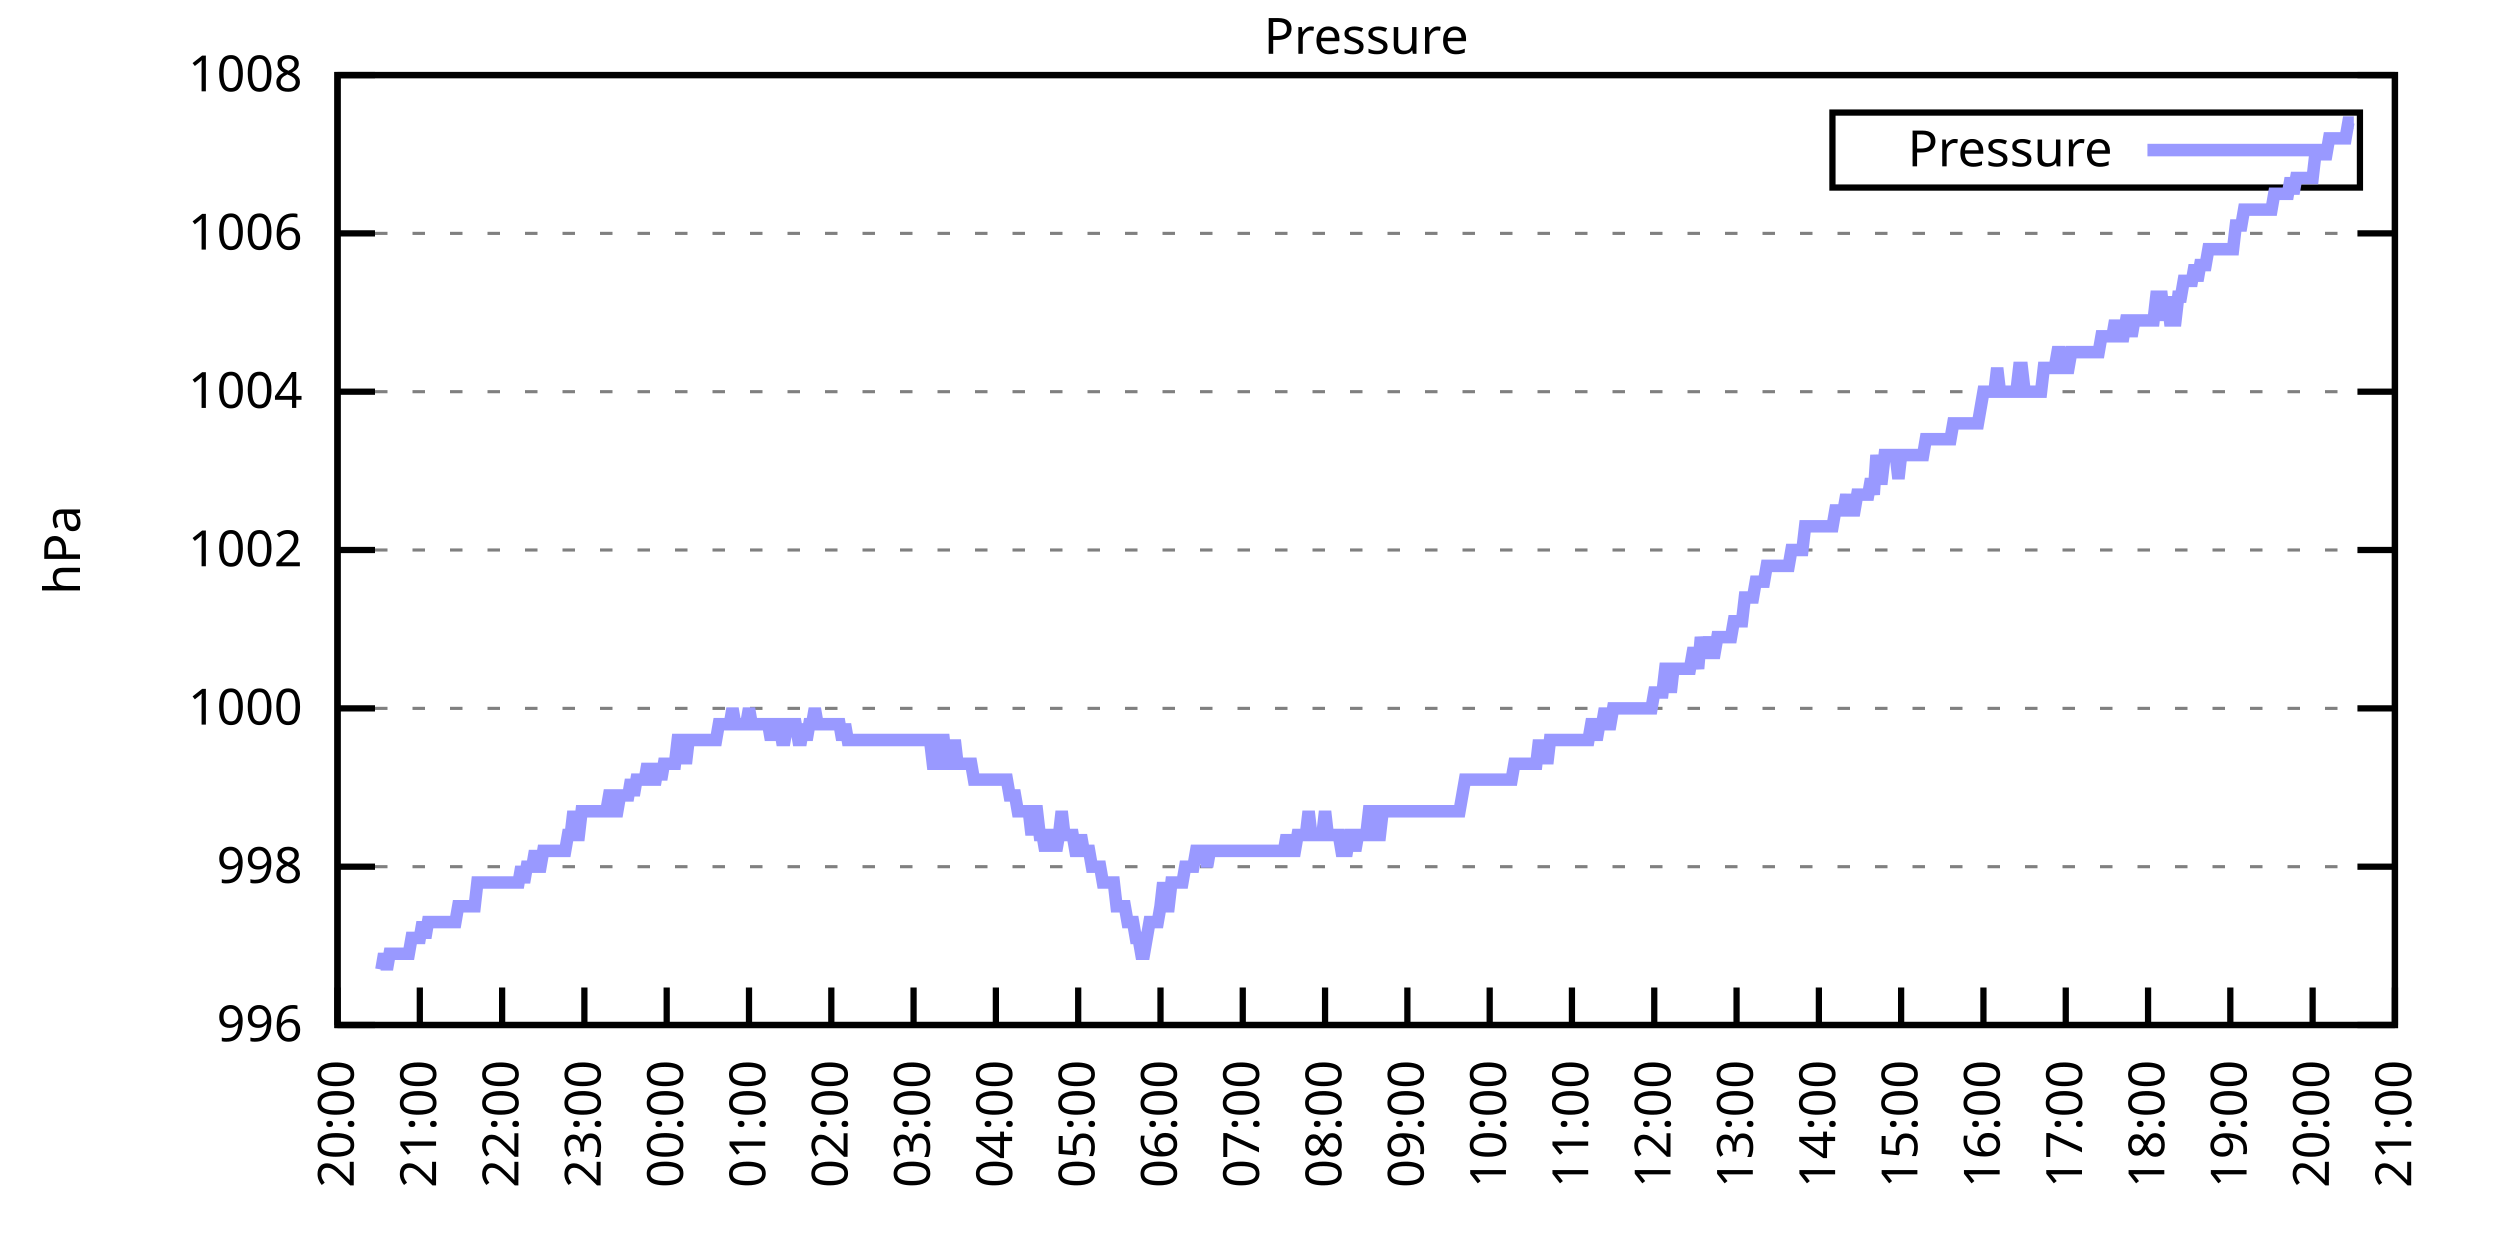
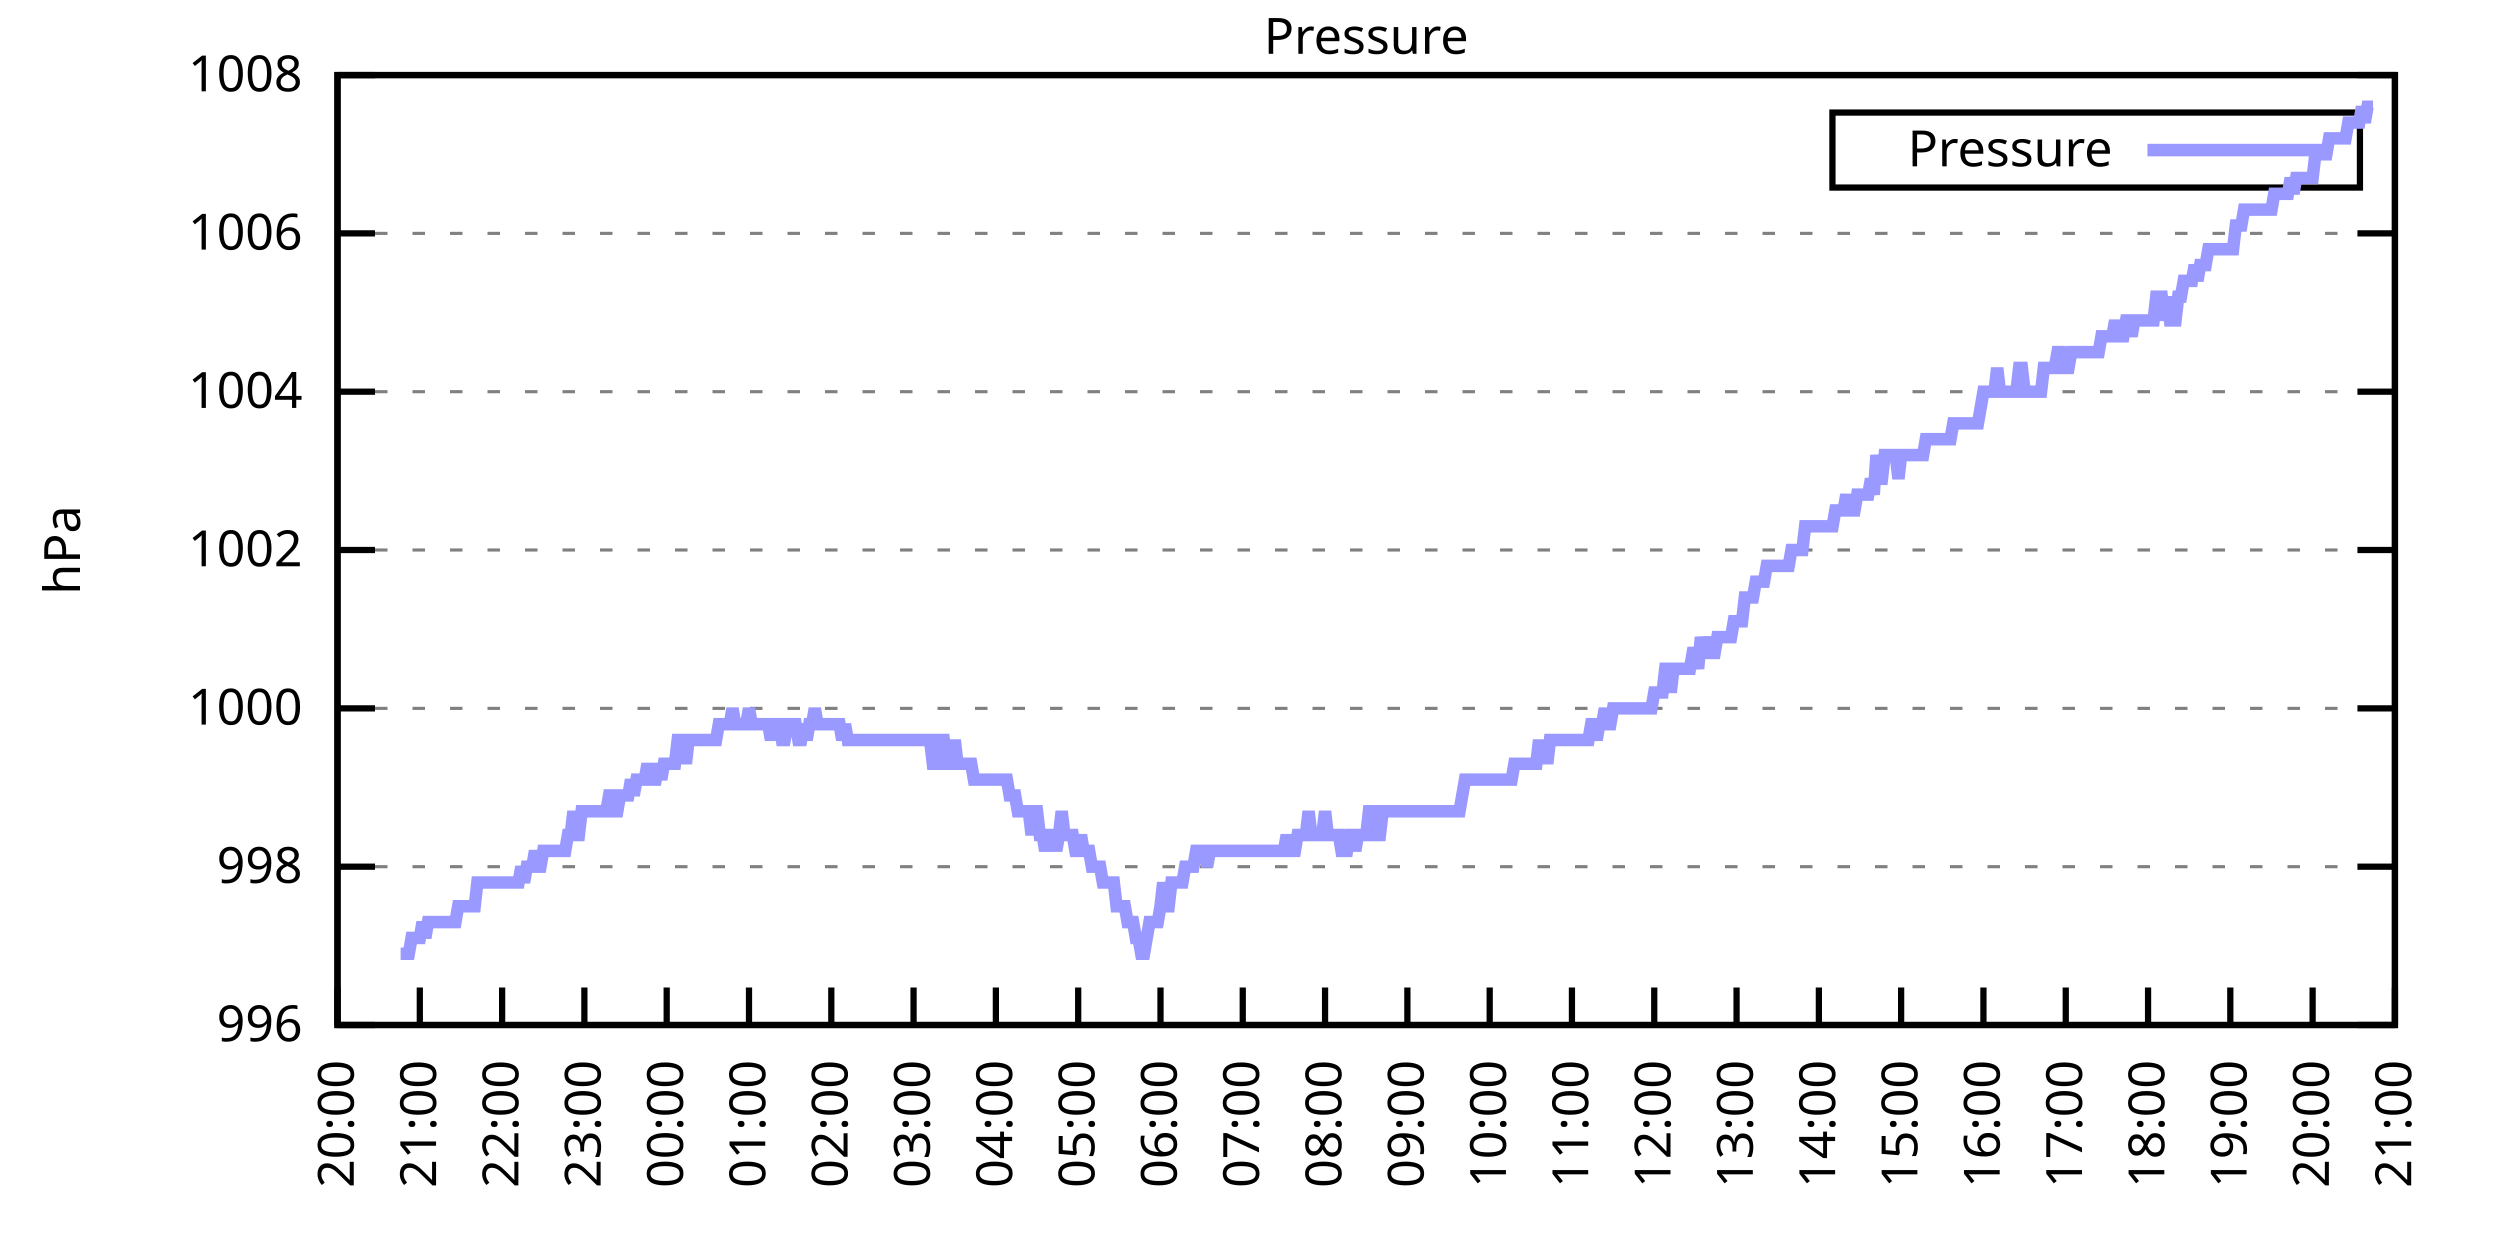
<svg xmlns="http://www.w3.org/2000/svg" xmlns:xlink="http://www.w3.org/1999/xlink" width="400" height="200" viewBox="0 0 400 200">
  <g id="gnuplot_canvas">
    <rect x="0" y="0" width="400" height="200" fill="none" />
    <defs>
      <circle id="gpDot" r="0.5" stroke-width="0.5" stroke="currentColor" />
      <path id="gpPt0" stroke-width="0.333" stroke="currentColor" d="M-1,0 h2 M0,-1 v2" />
      <path id="gpPt1" stroke-width="0.333" stroke="currentColor" d="M-1,-1 L1,1 M1,-1 L-1,1" />
      <path id="gpPt2" stroke-width="0.333" stroke="currentColor" d="M-1,0 L1,0 M0,-1 L0,1 M-1,-1 L1,1 M-1,1 L1,-1" />
      <rect id="gpPt3" stroke-width="0.333" stroke="currentColor" x="-1" y="-1" width="2" height="2" />
      <rect id="gpPt4" stroke-width="0.333" stroke="currentColor" fill="currentColor" x="-1" y="-1" width="2" height="2" />
      <circle id="gpPt5" stroke-width="0.333" stroke="currentColor" cx="0" cy="0" r="1" />
      <use xlink:href="#gpPt5" id="gpPt6" fill="currentColor" stroke="none" />
      <path id="gpPt7" stroke-width="0.333" stroke="currentColor" d="M0,-1.33 L-1.33,0.67 L1.33,0.67 z" />
      <use xlink:href="#gpPt7" id="gpPt8" fill="currentColor" stroke="none" />
      <use xlink:href="#gpPt7" id="gpPt9" stroke="currentColor" transform="rotate(180)" />
      <use xlink:href="#gpPt9" id="gpPt10" fill="currentColor" stroke="none" />
      <use xlink:href="#gpPt3" id="gpPt11" stroke="currentColor" transform="rotate(45)" />
      <use xlink:href="#gpPt11" id="gpPt12" fill="currentColor" stroke="none" />
      <path id="gpPt13" stroke-width="0.333" stroke="currentColor" d="M0,1.330 L1.265,0.411 L0.782,-1.067 L-0.782,-1.076 L-1.265,0.411 z" />
      <use xlink:href="#gpPt13" id="gpPt14" fill="currentColor" stroke="none" />
      <filter id="textbox" filterUnits="objectBoundingBox" x="0" y="0" height="1" width="1">
        <feFlood flood-color="white" flood-opacity="1" result="bgnd" />
        <feComposite in="SourceGraphic" in2="bgnd" operator="atop" />
      </filter>
      <filter id="greybox" filterUnits="objectBoundingBox" x="0" y="0" height="1" width="1">
        <feFlood flood-color="lightgrey" flood-opacity="1" result="grey" />
        <feComposite in="SourceGraphic" in2="grey" operator="atop" />
      </filter>
    </defs>
    <g fill="none" color="white" stroke="currentColor" stroke-width="1.00" stroke-linecap="butt" stroke-linejoin="miter">
</g>
    <g fill="none" color="black" stroke="currentColor" stroke-width="1.00" stroke-linecap="butt" stroke-linejoin="miter">
      <g stroke="none" shape-rendering="crispEdges">
        <polygon fill="rgb(255, 255, 255)" points="54.00,164.00 383.18,164.00 383.18,12.02 54.00,12.02 " />
      </g>
    </g>
    <g fill="none" color="black" stroke="currentColor" stroke-width="1.00" stroke-linecap="butt" stroke-linejoin="miter">
</g>
    <g fill="none" color="black" stroke="black" stroke-width="0.50" stroke-linecap="butt" stroke-linejoin="miter">
</g>
    <g fill="none" color="gray" stroke="currentColor" stroke-width="0.50" stroke-linecap="butt" stroke-linejoin="miter">
      <path stroke="gray" stroke-dasharray="2,4" class="gridline" d="M54.00,164.00 L383.19,164.00  " />
    </g>
    <g fill="none" color="gray" stroke="gray" stroke-width="1.00" stroke-linecap="butt" stroke-linejoin="miter">
</g>
    <g fill="none" color="black" stroke="currentColor" stroke-width="1.00" stroke-linecap="butt" stroke-linejoin="miter">
      <path stroke="black" d="M54.00,164.00 L60.00,164.00 M383.19,164.00 L377.19,164.00  " />
      <g transform="translate(48.40,166.60)" stroke="none" fill="black" font-family="Sans" font-size="8.00" text-anchor="end">
        <text>
          <tspan font-family="Sans"> 996</tspan>
        </text>
      </g>
    </g>
    <g fill="none" color="black" stroke="currentColor" stroke-width="1.00" stroke-linecap="butt" stroke-linejoin="miter">
</g>
    <g fill="none" color="black" stroke="black" stroke-width="0.50" stroke-linecap="butt" stroke-linejoin="miter">
</g>
    <g fill="none" color="gray" stroke="currentColor" stroke-width="0.50" stroke-linecap="butt" stroke-linejoin="miter">
      <path stroke="gray" stroke-dasharray="2,4" class="gridline" d="M54.00,138.67 L383.19,138.67  " />
    </g>
    <g fill="none" color="gray" stroke="gray" stroke-width="1.00" stroke-linecap="butt" stroke-linejoin="miter">
</g>
    <g fill="none" color="black" stroke="currentColor" stroke-width="1.00" stroke-linecap="butt" stroke-linejoin="miter">
      <path stroke="black" d="M54.00,138.67 L60.00,138.67 M383.19,138.67 L377.19,138.67  " />
      <g transform="translate(48.40,141.27)" stroke="none" fill="black" font-family="Sans" font-size="8.00" text-anchor="end">
        <text>
          <tspan font-family="Sans"> 998</tspan>
        </text>
      </g>
    </g>
    <g fill="none" color="black" stroke="currentColor" stroke-width="1.00" stroke-linecap="butt" stroke-linejoin="miter">
</g>
    <g fill="none" color="black" stroke="black" stroke-width="0.50" stroke-linecap="butt" stroke-linejoin="miter">
</g>
    <g fill="none" color="gray" stroke="currentColor" stroke-width="0.50" stroke-linecap="butt" stroke-linejoin="miter">
      <path stroke="gray" stroke-dasharray="2,4" class="gridline" d="M54.00,113.34 L383.19,113.34  " />
    </g>
    <g fill="none" color="gray" stroke="gray" stroke-width="1.00" stroke-linecap="butt" stroke-linejoin="miter">
</g>
    <g fill="none" color="black" stroke="currentColor" stroke-width="1.00" stroke-linecap="butt" stroke-linejoin="miter">
      <path stroke="black" d="M54.00,113.34 L60.00,113.34 M383.19,113.34 L377.19,113.34  " />
      <g transform="translate(48.40,115.94)" stroke="none" fill="black" font-family="Sans" font-size="8.00" text-anchor="end">
        <text>
          <tspan font-family="Sans"> 1000</tspan>
        </text>
      </g>
    </g>
    <g fill="none" color="black" stroke="currentColor" stroke-width="1.00" stroke-linecap="butt" stroke-linejoin="miter">
</g>
    <g fill="none" color="black" stroke="black" stroke-width="0.50" stroke-linecap="butt" stroke-linejoin="miter">
</g>
    <g fill="none" color="gray" stroke="currentColor" stroke-width="0.50" stroke-linecap="butt" stroke-linejoin="miter">
      <path stroke="gray" stroke-dasharray="2,4" class="gridline" d="M54.00,88.00 L383.19,88.00  " />
    </g>
    <g fill="none" color="gray" stroke="gray" stroke-width="1.00" stroke-linecap="butt" stroke-linejoin="miter">
</g>
    <g fill="none" color="black" stroke="currentColor" stroke-width="1.00" stroke-linecap="butt" stroke-linejoin="miter">
      <path stroke="black" d="M54.00,88.00 L60.00,88.00 M383.19,88.00 L377.19,88.00  " />
      <g transform="translate(48.40,90.60)" stroke="none" fill="black" font-family="Sans" font-size="8.00" text-anchor="end">
        <text>
          <tspan font-family="Sans"> 1002</tspan>
        </text>
      </g>
    </g>
    <g fill="none" color="black" stroke="currentColor" stroke-width="1.00" stroke-linecap="butt" stroke-linejoin="miter">
</g>
    <g fill="none" color="black" stroke="black" stroke-width="0.50" stroke-linecap="butt" stroke-linejoin="miter">
</g>
    <g fill="none" color="gray" stroke="currentColor" stroke-width="0.50" stroke-linecap="butt" stroke-linejoin="miter">
      <path stroke="gray" stroke-dasharray="2,4" class="gridline" d="M54.00,62.67 L383.19,62.67  " />
    </g>
    <g fill="none" color="gray" stroke="gray" stroke-width="1.00" stroke-linecap="butt" stroke-linejoin="miter">
</g>
    <g fill="none" color="black" stroke="currentColor" stroke-width="1.00" stroke-linecap="butt" stroke-linejoin="miter">
      <path stroke="black" d="M54.00,62.67 L60.00,62.67 M383.19,62.67 L377.19,62.67  " />
      <g transform="translate(48.40,65.27)" stroke="none" fill="black" font-family="Sans" font-size="8.00" text-anchor="end">
        <text>
          <tspan font-family="Sans"> 1004</tspan>
        </text>
      </g>
    </g>
    <g fill="none" color="black" stroke="currentColor" stroke-width="1.00" stroke-linecap="butt" stroke-linejoin="miter">
</g>
    <g fill="none" color="black" stroke="black" stroke-width="0.50" stroke-linecap="butt" stroke-linejoin="miter">
</g>
    <g fill="none" color="gray" stroke="currentColor" stroke-width="0.50" stroke-linecap="butt" stroke-linejoin="miter">
      <path stroke="gray" stroke-dasharray="2,4" class="gridline" d="M54.00,37.34 L383.19,37.34  " />
    </g>
    <g fill="none" color="gray" stroke="gray" stroke-width="1.00" stroke-linecap="butt" stroke-linejoin="miter">
</g>
    <g fill="none" color="black" stroke="currentColor" stroke-width="1.00" stroke-linecap="butt" stroke-linejoin="miter">
      <path stroke="black" d="M54.00,37.34 L60.00,37.34 M383.19,37.34 L377.19,37.34  " />
      <g transform="translate(48.40,39.94)" stroke="none" fill="black" font-family="Sans" font-size="8.00" text-anchor="end">
        <text>
          <tspan font-family="Sans"> 1006</tspan>
        </text>
      </g>
    </g>
    <g fill="none" color="black" stroke="currentColor" stroke-width="1.00" stroke-linecap="butt" stroke-linejoin="miter">
</g>
    <g fill="none" color="black" stroke="black" stroke-width="0.50" stroke-linecap="butt" stroke-linejoin="miter">
</g>
    <g fill="none" color="gray" stroke="currentColor" stroke-width="0.50" stroke-linecap="butt" stroke-linejoin="miter">
      <path stroke="gray" stroke-dasharray="2,4" class="gridline" d="M54.00,12.01 L383.19,12.01  " />
    </g>
    <g fill="none" color="gray" stroke="gray" stroke-width="1.00" stroke-linecap="butt" stroke-linejoin="miter">
</g>
    <g fill="none" color="black" stroke="currentColor" stroke-width="1.00" stroke-linecap="butt" stroke-linejoin="miter">
      <path stroke="black" d="M54.00,12.01 L60.00,12.01 M383.19,12.01 L377.19,12.01  " />
      <g transform="translate(48.40,14.61)" stroke="none" fill="black" font-family="Sans" font-size="8.00" text-anchor="end">
        <text>
          <tspan font-family="Sans"> 1008</tspan>
        </text>
      </g>
    </g>
    <g fill="none" color="black" stroke="currentColor" stroke-width="1.00" stroke-linecap="butt" stroke-linejoin="miter">
      <path stroke="black" d="M54.00,164.00 L54.00,158.00  " />
      <g transform="translate(56.60,169.60) rotate(270.00)" stroke="none" fill="black" font-family="Sans" font-size="8.00" text-anchor="end">
        <text>
          <tspan font-family="Sans">20:00</tspan>
        </text>
      </g>
    </g>
    <g fill="none" color="black" stroke="currentColor" stroke-width="1.00" stroke-linecap="butt" stroke-linejoin="miter">
      <path stroke="black" d="M67.17,164.00 L67.17,158.00  " />
      <g transform="translate(69.77,169.60) rotate(270.00)" stroke="none" fill="black" font-family="Sans" font-size="8.00" text-anchor="end">
        <text>
          <tspan font-family="Sans">21:00</tspan>
        </text>
      </g>
    </g>
    <g fill="none" color="black" stroke="currentColor" stroke-width="1.00" stroke-linecap="butt" stroke-linejoin="miter">
      <path stroke="black" d="M80.34,164.00 L80.34,158.00  " />
      <g transform="translate(82.94,169.60) rotate(270.00)" stroke="none" fill="black" font-family="Sans" font-size="8.00" text-anchor="end">
        <text>
          <tspan font-family="Sans">22:00</tspan>
        </text>
      </g>
    </g>
    <g fill="none" color="black" stroke="currentColor" stroke-width="1.00" stroke-linecap="butt" stroke-linejoin="miter">
      <path stroke="black" d="M93.50,164.00 L93.50,158.00  " />
      <g transform="translate(96.10,169.60) rotate(270.00)" stroke="none" fill="black" font-family="Sans" font-size="8.00" text-anchor="end">
        <text>
          <tspan font-family="Sans">23:00</tspan>
        </text>
      </g>
    </g>
    <g fill="none" color="black" stroke="currentColor" stroke-width="1.00" stroke-linecap="butt" stroke-linejoin="miter">
      <path stroke="black" d="M106.67,164.00 L106.67,158.00  " />
      <g transform="translate(109.27,169.60) rotate(270.00)" stroke="none" fill="black" font-family="Sans" font-size="8.00" text-anchor="end">
        <text>
          <tspan font-family="Sans">00:00</tspan>
        </text>
      </g>
    </g>
    <g fill="none" color="black" stroke="currentColor" stroke-width="1.00" stroke-linecap="butt" stroke-linejoin="miter">
      <path stroke="black" d="M119.84,164.00 L119.84,158.00  " />
      <g transform="translate(122.44,169.60) rotate(270.00)" stroke="none" fill="black" font-family="Sans" font-size="8.00" text-anchor="end">
        <text>
          <tspan font-family="Sans">01:00</tspan>
        </text>
      </g>
    </g>
    <g fill="none" color="black" stroke="currentColor" stroke-width="1.00" stroke-linecap="butt" stroke-linejoin="miter">
      <path stroke="black" d="M133.01,164.00 L133.01,158.00  " />
      <g transform="translate(135.61,169.60) rotate(270.00)" stroke="none" fill="black" font-family="Sans" font-size="8.00" text-anchor="end">
        <text>
          <tspan font-family="Sans">02:00</tspan>
        </text>
      </g>
    </g>
    <g fill="none" color="black" stroke="currentColor" stroke-width="1.00" stroke-linecap="butt" stroke-linejoin="miter">
      <path stroke="black" d="M146.17,164.00 L146.17,158.00  " />
      <g transform="translate(148.77,169.60) rotate(270.00)" stroke="none" fill="black" font-family="Sans" font-size="8.00" text-anchor="end">
        <text>
          <tspan font-family="Sans">03:00</tspan>
        </text>
      </g>
    </g>
    <g fill="none" color="black" stroke="currentColor" stroke-width="1.00" stroke-linecap="butt" stroke-linejoin="miter">
      <path stroke="black" d="M159.34,164.00 L159.34,158.00  " />
      <g transform="translate(161.94,169.60) rotate(270.00)" stroke="none" fill="black" font-family="Sans" font-size="8.00" text-anchor="end">
        <text>
          <tspan font-family="Sans">04:00</tspan>
        </text>
      </g>
    </g>
    <g fill="none" color="black" stroke="currentColor" stroke-width="1.00" stroke-linecap="butt" stroke-linejoin="miter">
      <path stroke="black" d="M172.51,164.00 L172.51,158.00  " />
      <g transform="translate(175.11,169.60) rotate(270.00)" stroke="none" fill="black" font-family="Sans" font-size="8.00" text-anchor="end">
        <text>
          <tspan font-family="Sans">05:00</tspan>
        </text>
      </g>
    </g>
    <g fill="none" color="black" stroke="currentColor" stroke-width="1.00" stroke-linecap="butt" stroke-linejoin="miter">
      <path stroke="black" d="M185.68,164.00 L185.68,158.00  " />
      <g transform="translate(188.28,169.60) rotate(270.00)" stroke="none" fill="black" font-family="Sans" font-size="8.00" text-anchor="end">
        <text>
          <tspan font-family="Sans">06:00</tspan>
        </text>
      </g>
    </g>
    <g fill="none" color="black" stroke="currentColor" stroke-width="1.00" stroke-linecap="butt" stroke-linejoin="miter">
      <path stroke="black" d="M198.84,164.00 L198.84,158.00  " />
      <g transform="translate(201.44,169.60) rotate(270.00)" stroke="none" fill="black" font-family="Sans" font-size="8.00" text-anchor="end">
        <text>
          <tspan font-family="Sans">07:00</tspan>
        </text>
      </g>
    </g>
    <g fill="none" color="black" stroke="currentColor" stroke-width="1.00" stroke-linecap="butt" stroke-linejoin="miter">
      <path stroke="black" d="M212.01,164.00 L212.01,158.00  " />
      <g transform="translate(214.61,169.60) rotate(270.00)" stroke="none" fill="black" font-family="Sans" font-size="8.00" text-anchor="end">
        <text>
          <tspan font-family="Sans">08:00</tspan>
        </text>
      </g>
    </g>
    <g fill="none" color="black" stroke="currentColor" stroke-width="1.00" stroke-linecap="butt" stroke-linejoin="miter">
      <path stroke="black" d="M225.18,164.00 L225.18,158.00  " />
      <g transform="translate(227.78,169.60) rotate(270.00)" stroke="none" fill="black" font-family="Sans" font-size="8.00" text-anchor="end">
        <text>
          <tspan font-family="Sans">09:00</tspan>
        </text>
      </g>
    </g>
    <g fill="none" color="black" stroke="currentColor" stroke-width="1.00" stroke-linecap="butt" stroke-linejoin="miter">
      <path stroke="black" d="M238.35,164.00 L238.35,158.00  " />
      <g transform="translate(240.95,169.60) rotate(270.00)" stroke="none" fill="black" font-family="Sans" font-size="8.00" text-anchor="end">
        <text>
          <tspan font-family="Sans">10:00</tspan>
        </text>
      </g>
    </g>
    <g fill="none" color="black" stroke="currentColor" stroke-width="1.00" stroke-linecap="butt" stroke-linejoin="miter">
      <path stroke="black" d="M251.51,164.00 L251.51,158.00  " />
      <g transform="translate(254.11,169.60) rotate(270.00)" stroke="none" fill="black" font-family="Sans" font-size="8.00" text-anchor="end">
        <text>
          <tspan font-family="Sans">11:00</tspan>
        </text>
      </g>
    </g>
    <g fill="none" color="black" stroke="currentColor" stroke-width="1.00" stroke-linecap="butt" stroke-linejoin="miter">
      <path stroke="black" d="M264.68,164.00 L264.68,158.00  " />
      <g transform="translate(267.28,169.60) rotate(270.00)" stroke="none" fill="black" font-family="Sans" font-size="8.00" text-anchor="end">
        <text>
          <tspan font-family="Sans">12:00</tspan>
        </text>
      </g>
    </g>
    <g fill="none" color="black" stroke="currentColor" stroke-width="1.00" stroke-linecap="butt" stroke-linejoin="miter">
      <path stroke="black" d="M277.85,164.00 L277.85,158.00  " />
      <g transform="translate(280.45,169.60) rotate(270.00)" stroke="none" fill="black" font-family="Sans" font-size="8.00" text-anchor="end">
        <text>
          <tspan font-family="Sans">13:00</tspan>
        </text>
      </g>
    </g>
    <g fill="none" color="black" stroke="currentColor" stroke-width="1.00" stroke-linecap="butt" stroke-linejoin="miter">
      <path stroke="black" d="M291.02,164.00 L291.02,158.00  " />
      <g transform="translate(293.62,169.60) rotate(270.00)" stroke="none" fill="black" font-family="Sans" font-size="8.00" text-anchor="end">
        <text>
          <tspan font-family="Sans">14:00</tspan>
        </text>
      </g>
    </g>
    <g fill="none" color="black" stroke="currentColor" stroke-width="1.00" stroke-linecap="butt" stroke-linejoin="miter">
      <path stroke="black" d="M304.18,164.00 L304.18,158.00  " />
      <g transform="translate(306.78,169.60) rotate(270.00)" stroke="none" fill="black" font-family="Sans" font-size="8.00" text-anchor="end">
        <text>
          <tspan font-family="Sans">15:00</tspan>
        </text>
      </g>
    </g>
    <g fill="none" color="black" stroke="currentColor" stroke-width="1.00" stroke-linecap="butt" stroke-linejoin="miter">
      <path stroke="black" d="M317.35,164.00 L317.35,158.00  " />
      <g transform="translate(319.95,169.60) rotate(270.00)" stroke="none" fill="black" font-family="Sans" font-size="8.00" text-anchor="end">
        <text>
          <tspan font-family="Sans">16:00</tspan>
        </text>
      </g>
    </g>
    <g fill="none" color="black" stroke="currentColor" stroke-width="1.00" stroke-linecap="butt" stroke-linejoin="miter">
      <path stroke="black" d="M330.52,164.00 L330.52,158.00  " />
      <g transform="translate(333.12,169.60) rotate(270.00)" stroke="none" fill="black" font-family="Sans" font-size="8.00" text-anchor="end">
        <text>
          <tspan font-family="Sans">17:00</tspan>
        </text>
      </g>
    </g>
    <g fill="none" color="black" stroke="currentColor" stroke-width="1.00" stroke-linecap="butt" stroke-linejoin="miter">
      <path stroke="black" d="M343.69,164.00 L343.69,158.00  " />
      <g transform="translate(346.29,169.60) rotate(270.00)" stroke="none" fill="black" font-family="Sans" font-size="8.00" text-anchor="end">
        <text>
          <tspan font-family="Sans">18:00</tspan>
        </text>
      </g>
    </g>
    <g fill="none" color="black" stroke="currentColor" stroke-width="1.00" stroke-linecap="butt" stroke-linejoin="miter">
      <path stroke="black" d="M356.85,164.00 L356.85,158.00  " />
      <g transform="translate(359.45,169.60) rotate(270.00)" stroke="none" fill="black" font-family="Sans" font-size="8.00" text-anchor="end">
        <text>
          <tspan font-family="Sans">19:00</tspan>
        </text>
      </g>
    </g>
    <g fill="none" color="black" stroke="currentColor" stroke-width="1.00" stroke-linecap="butt" stroke-linejoin="miter">
      <path stroke="black" d="M370.02,164.00 L370.02,158.00  " />
      <g transform="translate(372.62,169.60) rotate(270.00)" stroke="none" fill="black" font-family="Sans" font-size="8.00" text-anchor="end">
        <text>
          <tspan font-family="Sans">20:00</tspan>
        </text>
      </g>
    </g>
    <g fill="none" color="black" stroke="currentColor" stroke-width="1.00" stroke-linecap="butt" stroke-linejoin="miter">
      <path stroke="black" d="M383.19,164.00 L383.19,158.00  " />
      <g transform="translate(385.79,169.60) rotate(270.00)" stroke="none" fill="black" font-family="Sans" font-size="8.00" text-anchor="end">
        <text>
          <tspan font-family="Sans">21:00</tspan>
        </text>
      </g>
    </g>
    <g fill="none" color="black" stroke="currentColor" stroke-width="1.00" stroke-linecap="butt" stroke-linejoin="miter">
</g>
    <g fill="none" color="black" stroke="currentColor" stroke-width="1.00" stroke-linecap="butt" stroke-linejoin="miter">
      <path stroke="black" d="M54.00,12.01 L54.00,164.00 L383.19,164.00 L383.19,12.01 L54.00,12.01 Z  " />
    </g>
    <g fill="none" color="black" stroke="currentColor" stroke-width="1.00" stroke-linecap="butt" stroke-linejoin="miter">
</g>
    <g fill="none" color="black" stroke="currentColor" stroke-width="1.00" stroke-linecap="butt" stroke-linejoin="miter">
      <path stroke="black" d="M293.19,30.01 L293.19,18.01 L377.59,18.01 L377.59,30.01 L293.19,30.01 Z  " />
    </g>
    <g id="Pressure_plot_1">
      <g fill="none" color="white" stroke="black" stroke-width="2.00" stroke-linecap="butt" stroke-linejoin="miter">
</g>
      <g fill="none" color="black" stroke="currentColor" stroke-width="2.00" stroke-linecap="butt" stroke-linejoin="miter">
        <g transform="translate(337.99,26.61)" stroke="none" fill="black" font-family="Sans" font-size="8.00" text-anchor="end">
          <text>
            <tspan font-family="Sans">Pressure</tspan>
          </text>
        </g>
      </g>
      <g fill="none" color="black" stroke="currentColor" stroke-width="2.00" stroke-linecap="butt" stroke-linejoin="miter">
-         <path stroke="rgb(153, 153, 255)" d="M343.59,24.01 L371.99,24.01 M61.02,155.13 L61.46,152.60 L61.90,155.13 L62.34,152.60 L62.78,152.60 L63.22,152.60   L63.66,152.60 L64.10,152.60 L64.53,152.60 L64.97,152.60 L65.41,152.60 L65.85,150.07 L66.29,150.07 L66.73,150.07   L67.17,150.07 L67.61,147.53 L68.05,150.07 L68.48,147.53 L68.92,147.53 L69.36,147.53 L69.80,147.53 L70.24,147.53   L70.68,147.53 L71.12,147.53 L71.56,147.53 L72.00,147.53 L72.43,147.53 L72.87,147.53 L73.31,145.00 L73.75,145.00   L74.19,145.00 L74.63,145.00 L75.07,145.00 L75.51,145.00 L75.95,145.00 L76.38,141.20 L76.82,141.20 L77.26,141.20   L77.70,141.20 L78.14,141.20 L78.58,141.20 L79.02,141.20 L79.46,141.20 L79.90,141.20 L80.34,141.20 L80.77,141.20   L81.21,141.20 L81.65,141.20 L82.09,141.20 L82.53,141.20 L82.97,141.20 L83.41,138.67 L83.85,141.20 L84.29,138.67   L84.72,138.67 L85.16,138.67 L85.60,136.14 L86.04,138.67 L86.48,138.67 L86.92,136.14 L87.36,136.14 L87.80,136.14   L88.24,136.14 L88.67,136.14 L89.11,136.14 L89.55,136.14 L89.99,136.14 L90.43,136.14 L90.87,133.60 L91.31,133.60   L91.75,129.80 L92.19,133.60 L92.62,133.60 L93.06,129.80 L93.50,129.80 L93.94,129.80 L94.38,129.80 L94.82,129.80   L95.26,129.80 L95.70,129.80 L96.14,129.80 L96.58,129.80 L97.01,129.80 L97.45,127.27 L97.89,127.27 L98.33,129.80   L98.77,129.80 L99.21,127.27 L99.65,127.27 L100.09,127.27 L100.53,127.27 L100.96,124.74 L101.40,127.27 L101.84,124.74   L102.28,124.74 L102.72,124.74 L103.16,124.74 L103.60,122.20 L104.04,124.74 L104.48,124.74 L104.91,124.74 L105.35,122.20   L105.79,124.74 L106.23,122.20 L106.67,122.20 L107.11,122.20 L107.55,122.20 L107.99,122.20 L108.43,118.40 L108.87,118.40   L109.30,118.40 L109.74,122.20 L110.18,118.40 L110.62,118.40 L111.06,118.40 L111.50,118.40 L111.94,118.40 L112.38,118.40   L112.82,118.40 L113.25,118.40 L113.69,118.40 L114.13,118.40 L114.57,118.40 L115.01,115.87 L115.45,115.87 L115.89,115.87   L116.33,115.87 L116.77,115.87 L117.20,113.34 L117.64,115.87 L118.08,115.87 L118.52,115.87 L118.96,115.87 L119.40,115.87   L119.84,113.34 L120.28,115.87 L120.72,115.87 L121.15,115.87 L121.59,115.87 L122.03,115.87 L122.47,115.87 L122.91,115.87   L123.35,118.40 L123.79,115.87 L124.23,115.87 L124.67,115.87 L125.11,118.40 L125.54,118.40 L125.98,115.87 L126.42,115.87   L126.86,115.87 L127.30,115.87 L127.74,118.40 L128.18,118.40 L128.62,115.87 L129.06,118.40 L129.49,115.87 L129.93,115.87   L130.37,113.34 L130.81,115.87 L131.25,115.87 L131.69,115.87 L132.13,115.87 L132.57,115.87 L133.01,115.87 L133.44,115.87   L133.88,115.87 L134.32,115.87 L134.76,118.40 L135.20,115.87 L135.64,118.40 L136.08,118.40 L136.52,118.40 L136.96,118.40   L137.39,118.40 L137.83,118.40 L138.27,118.40 L138.71,118.40 L139.15,118.40 L139.59,118.40 L140.03,118.40 L140.47,118.40   L140.91,118.40 L141.35,118.40 L141.78,118.40 L142.22,118.40 L142.66,118.40 L143.10,118.40 L143.54,118.40 L143.98,118.40   L144.42,118.40 L144.86,118.40 L145.30,118.40 L145.73,118.40 L146.17,118.40 L146.61,118.40 L147.05,118.40 L147.49,118.40   L147.93,118.40 L148.37,118.40 L148.81,118.40 L149.25,122.20 L149.68,122.20 L150.12,122.20 L150.56,118.40 L151.00,118.40   L151.44,122.20 L151.88,122.20 L152.32,122.20 L152.76,118.40 L153.20,122.20 L153.63,122.20 L154.07,122.20 L154.51,122.20   L154.95,122.20 L155.39,122.20 L155.83,124.74 L156.27,124.74 L156.71,124.74 L157.15,124.74 L157.59,124.74 L158.02,124.74   L158.46,124.74 L158.90,124.74 L159.34,124.74 L159.78,124.74 L160.22,124.74 L160.66,124.74 L161.10,124.74 L161.54,127.27   L161.97,127.27 L162.41,127.27 L162.85,129.80 L163.29,129.80 L163.73,129.80 L164.17,129.80 L164.61,129.80 L165.05,133.60   L165.49,129.80 L165.92,129.80 L166.36,133.60 L166.80,133.60 L167.24,136.14 L167.68,133.60 L168.12,133.60 L168.56,133.60   L169.00,136.14 L169.44,133.60 L169.87,129.80 L170.31,133.60 L170.75,133.60 L171.19,133.60 L171.63,133.60 L172.07,136.14   L172.51,136.14 L172.95,133.60 L173.39,136.14 L173.83,136.14 L174.26,136.14 L174.70,138.67 L175.14,138.67 L175.58,138.67   L176.02,138.67 L176.46,141.20 L176.90,141.20 L177.34,141.20 L177.78,141.20 L178.21,141.20 L178.65,145.00 L179.09,145.00   L179.53,145.00 L179.97,145.00 L180.41,147.53 L180.85,147.53 L181.29,147.53 L181.73,150.07 L182.16,150.07 L182.60,152.60   L183.04,152.60 L183.48,150.07 L183.92,147.53 L184.36,147.53 L184.80,147.53 L185.24,147.53 L185.68,145.00 L186.11,141.20   L186.55,145.00 L186.99,145.00 L187.43,141.20 L187.87,141.20 L188.31,141.20 L188.75,141.20 L189.19,141.20 L189.63,138.67   L190.07,138.67 L190.50,138.67 L190.94,138.67 L191.38,136.14 L191.82,136.14 L192.26,136.14 L192.70,136.14 L193.14,138.67   L193.58,136.14 L194.02,136.14 L194.45,136.14 L194.89,136.14 L195.33,136.14 L195.77,136.14 L196.21,136.14 L196.65,136.14   L197.09,136.14 L197.53,136.14 L197.97,136.14 L198.40,136.14 L198.84,136.14 L199.28,136.14 L199.72,136.14 L200.16,136.14   L200.60,136.14 L201.04,136.14 L201.48,136.14 L201.92,136.14 L202.35,136.14 L202.79,136.14 L203.23,136.14 L203.67,136.14   L204.11,136.14 L204.55,136.14 L204.99,136.14 L205.43,136.14 L205.87,133.60 L206.31,136.14 L206.74,136.14 L207.18,136.14   L207.62,133.60 L208.06,133.60 L208.50,133.60 L208.94,133.60 L209.38,129.80 L209.82,133.60 L210.26,133.60 L210.69,133.60   L211.13,133.60 L211.57,133.60 L212.01,129.80 L212.45,133.60 L212.89,133.60 L213.33,133.60 L213.77,133.60 L214.21,133.60   L214.64,136.14 L215.08,136.14 L215.52,136.14 L215.96,133.60 L216.40,133.60 L216.84,136.14 L217.28,133.60 L217.72,133.60   L218.16,133.60 L218.60,133.60 L219.03,129.80 L219.47,129.80 L219.91,129.80 L220.35,133.60 L220.79,133.60 L221.23,129.80   L221.67,129.80 L222.11,129.80 L222.55,129.80 L222.98,129.80 L223.42,129.80 L223.86,129.80 L224.30,129.80 L224.74,129.80   L225.18,129.80 L225.62,129.80 L226.06,129.80 L226.50,129.80 L226.93,129.80 L227.37,129.80 L227.81,129.80 L228.25,129.80   L228.69,129.80 L229.13,129.80 L229.57,129.80 L230.01,129.80 L230.45,129.80 L230.88,129.80 L231.32,129.80 L231.76,129.80   L232.20,129.80 L232.64,129.80 L233.08,129.80 L233.52,129.80 L233.96,127.27 L234.40,124.74 L234.84,124.74 L235.27,124.74   L235.71,124.74 L236.15,124.74 L236.59,124.74 L237.03,124.74 L237.47,124.74 L237.91,124.74 L238.35,124.74 L238.79,124.74   L239.22,124.74 L239.66,124.74 L240.10,124.74 L240.54,124.74 L240.98,124.74 L241.42,124.74 L241.86,124.74 L242.30,122.20   L242.74,122.20 L243.17,122.20 L243.61,122.20 L244.05,122.20 L244.49,122.20 L244.93,122.20 L245.37,122.20 L245.81,122.20   L246.25,118.40 L246.69,122.20 L247.12,118.40 L247.56,122.20 L248.00,118.40 L248.44,118.40 L248.88,118.40 L249.32,118.40   L249.76,118.40 L250.20,118.40 L250.64,118.40 L251.08,118.40 L251.51,118.40 L251.95,118.40 L252.39,118.40 L252.83,118.40   L253.27,118.40 L253.71,118.40 L254.15,118.40 L254.59,115.87 L255.03,115.87 L255.46,118.40 L255.90,115.87 L256.34,115.87   L256.78,113.34 L257.22,115.87 L257.66,115.87 L258.10,113.34 L258.54,113.34 L258.98,113.34 L259.41,113.34 L259.85,113.34   L260.29,113.34 L260.73,113.34 L261.17,113.34 L261.61,113.34 L262.05,113.34 L262.49,113.34 L262.93,113.34 L263.36,113.34   L263.80,113.34 L264.24,113.34 L264.68,110.80 L265.12,110.80 L265.56,110.80 L266.00,110.80 L266.44,107.00 L266.88,107.00   L267.32,110.80 L267.75,107.00 L268.19,107.00 L268.63,107.00 L269.07,107.00 L269.51,107.00 L269.95,107.00 L270.39,107.00   L270.83,104.47 L271.27,104.47 L271.70,107.00 L272.14,101.94 L272.58,104.47 L273.02,104.47 L273.46,101.94 L273.90,104.47   L274.34,104.47 L274.78,101.94 L275.22,101.94 L275.65,101.94 L276.09,101.94 L276.53,101.94 L276.97,101.94 L277.41,99.40   L277.85,99.40 L278.29,99.40 L278.73,99.40 L279.17,95.60 L279.60,95.60 L280.04,95.60 L280.48,95.60 L280.92,93.07   L281.36,93.07 L281.80,93.07 L282.24,93.07 L282.68,90.54 L283.12,90.54 L283.56,90.54 L283.99,90.54 L284.43,90.54   L284.87,90.54 L285.31,90.54 L285.75,90.54 L286.19,90.54 L286.63,88.00 L287.07,88.00 L287.51,88.00 L287.94,88.00   L288.38,88.00 L288.82,84.21 L289.26,84.21 L289.70,84.21 L290.14,84.21 L290.58,84.21 L291.02,84.21 L291.46,84.21   L291.89,84.21 L292.33,84.21 L292.77,84.21 L293.21,84.21 L293.65,81.67 L294.09,81.67 L294.53,81.67 L294.97,81.67   L295.41,79.14 L295.84,81.67 L296.28,81.67 L296.72,81.67 L297.16,79.14 L297.60,79.14 L298.04,79.14 L298.48,79.14   L298.92,79.14 L299.36,76.61 L299.80,79.14 L300.23,72.81 L300.67,76.61 L301.11,76.61 L301.55,72.81 L301.99,72.81   L302.43,72.81 L302.87,72.81 L303.31,72.81 L303.75,76.61 L304.18,72.81 L304.62,72.81 L305.06,72.81 L305.50,72.81   L305.94,72.81 L306.38,72.81 L306.82,72.81 L307.26,72.81 L307.70,72.81 L308.13,70.27 L308.57,70.27 L309.01,70.27   L309.45,70.27 L309.89,70.27 L310.33,70.27 L310.77,70.27 L311.21,70.27 L311.65,70.27 L312.08,70.27 L312.52,67.74   L312.96,67.74 L313.40,67.74 L313.84,67.74 L314.28,67.74 L314.72,67.74 L315.16,67.74 L315.60,67.74 L316.04,67.74   L316.47,67.74 L316.91,65.21 L317.35,62.67 L317.79,62.67 L318.23,62.67 L318.67,62.67 L319.11,62.67 L319.55,58.87   L319.99,62.67 L320.42,62.67 L320.86,62.67 L321.30,62.67 L321.74,62.67 L322.18,62.67 L322.62,62.67 L323.06,58.87   L323.50,58.87 L323.94,62.67 L324.37,62.67 L324.81,62.67 L325.25,62.67 L325.69,62.67 L326.13,62.67 L326.57,62.67   L327.01,58.87 L327.45,58.87 L327.89,58.87 L328.33,58.87 L328.76,58.87 L329.20,56.34 L329.64,56.34 L330.08,58.87   L330.52,58.87 L330.96,58.87 L331.40,56.34 L331.84,56.34 L332.28,56.34 L332.71,56.34 L333.15,56.34 L333.59,56.34   L334.03,56.34 L334.47,56.34 L334.91,56.34 L335.35,56.34 L335.79,56.34 L336.23,53.81 L336.66,53.81 L337.10,53.81   L337.54,53.81 L337.98,53.81 L338.42,51.27 L338.86,53.81 L339.30,53.81 L339.74,53.81 L340.18,51.27 L340.61,51.27   L341.05,53.81 L341.49,51.27 L341.93,51.27 L342.37,51.27 L342.81,51.27 L343.25,51.27 L343.69,51.27 L344.13,51.27   L344.57,51.27 L345.00,47.47 L345.44,47.47 L345.88,47.47 L346.32,51.27 L346.76,47.47 L347.20,51.27 L347.64,51.27   L348.08,51.27 L348.52,47.47 L348.95,47.47 L349.39,44.94 L349.83,44.94 L350.27,44.94 L350.71,44.94 L351.15,42.41   L351.59,44.94 L352.03,42.41 L352.47,42.41 L352.90,42.41 L353.34,39.87 L353.78,39.87 L354.22,39.87 L354.66,39.87   L355.10,39.87 L355.54,39.87 L355.98,39.87 L356.42,39.87 L356.85,39.87 L357.29,39.87 L357.73,36.08 L358.17,36.08   L358.61,36.08 L359.05,33.54 L359.49,33.54 L359.93,33.54 L360.37,33.54 L360.81,33.54 L361.24,33.54 L361.68,33.54   L362.12,33.54 L362.56,33.54 L363.00,33.54 L363.44,33.54 L363.88,31.01 L364.32,31.01 L364.76,31.01 L365.19,31.01   L365.63,31.01 L366.07,31.01 L366.51,28.48 L366.95,31.01 L367.39,28.48 L367.83,28.48 L368.27,28.48 L368.71,28.48   L369.14,28.48 L369.58,28.48 L370.02,28.48 L370.46,24.68 L370.90,24.68 L371.34,24.68 L371.78,24.68 L372.22,24.68   L372.66,22.14 L373.09,22.14 L373.53,22.14 L373.97,22.14 L374.41,22.14 L374.85,22.14 L375.29,22.14 L375.73,19.61   L376.17,19.61 L376.61,19.61  " />
+         <path stroke="rgb(153, 153, 255)" d="M343.59,24.01 L371.99,24.01 M64.10,152.60 L64.53,152.60 L64.97,152.60 L65.41,152.60 L65.85,150.07 L66.29,150.07   L66.73,150.07 L67.17,150.07 L67.61,147.53 L68.05,150.07 L68.48,147.53 L68.92,147.53 L69.36,147.53 L69.80,147.53   L70.24,147.53 L70.68,147.53 L71.12,147.53 L71.56,147.53 L72.00,147.53 L72.43,147.53 L72.87,147.53 L73.31,145.00   L73.75,145.00 L74.19,145.00 L74.63,145.00 L75.07,145.00 L75.51,145.00 L75.95,145.00 L76.38,141.20 L76.82,141.20   L77.26,141.20 L77.70,141.20 L78.14,141.20 L78.58,141.20 L79.02,141.20 L79.46,141.20 L79.90,141.20 L80.34,141.20   L80.77,141.20 L81.21,141.20 L81.65,141.20 L82.09,141.20 L82.53,141.20 L82.97,141.20 L83.41,138.67 L83.85,141.20   L84.29,138.67 L84.72,138.67 L85.16,138.67 L85.60,136.14 L86.04,138.67 L86.48,138.67 L86.92,136.14 L87.36,136.14   L87.80,136.14 L88.24,136.14 L88.67,136.14 L89.11,136.14 L89.55,136.14 L89.99,136.14 L90.43,136.14 L90.87,133.60   L91.31,133.60 L91.75,129.80 L92.19,133.60 L92.62,133.60 L93.06,129.80 L93.50,129.80 L93.94,129.80 L94.38,129.80   L94.82,129.80 L95.26,129.80 L95.70,129.80 L96.14,129.80 L96.58,129.80 L97.01,129.80 L97.45,127.27 L97.89,127.27   L98.33,129.80 L98.77,129.80 L99.21,127.27 L99.65,127.27 L100.09,127.27 L100.53,127.27 L100.96,124.74 L101.40,127.27   L101.84,124.74 L102.28,124.74 L102.72,124.74 L103.16,124.74 L103.60,122.20 L104.04,124.74 L104.48,124.74 L104.91,124.74   L105.35,122.20 L105.79,124.74 L106.23,122.20 L106.67,122.20 L107.11,122.20 L107.55,122.20 L107.99,122.20 L108.43,118.40   L108.87,118.40 L109.30,118.40 L109.74,122.20 L110.18,118.40 L110.62,118.40 L111.06,118.40 L111.50,118.40 L111.94,118.40   L112.38,118.40 L112.82,118.40 L113.25,118.40 L113.69,118.40 L114.13,118.40 L114.57,118.40 L115.01,115.87 L115.45,115.87   L115.89,115.87 L116.33,115.87 L116.77,115.87 L117.20,113.34 L117.64,115.87 L118.08,115.87 L118.52,115.87 L118.96,115.87   L119.40,115.87 L119.84,113.34 L120.28,115.87 L120.72,115.87 L121.15,115.87 L121.59,115.87 L122.03,115.87 L122.47,115.87   L122.91,115.87 L123.35,118.40 L123.79,115.87 L124.23,115.87 L124.67,115.87 L125.11,118.40 L125.54,118.40 L125.98,115.87   L126.42,115.87 L126.86,115.87 L127.30,115.87 L127.74,118.40 L128.18,118.40 L128.62,115.87 L129.06,118.40 L129.49,115.87   L129.93,115.87 L130.37,113.34 L130.81,115.87 L131.25,115.87 L131.69,115.87 L132.13,115.87 L132.57,115.87 L133.01,115.87   L133.44,115.87 L133.88,115.87 L134.32,115.87 L134.76,118.40 L135.20,115.87 L135.64,118.40 L136.08,118.40 L136.52,118.40   L136.96,118.40 L137.39,118.40 L137.83,118.40 L138.27,118.40 L138.71,118.40 L139.15,118.40 L139.59,118.40 L140.03,118.40   L140.47,118.40 L140.91,118.40 L141.35,118.40 L141.78,118.40 L142.22,118.40 L142.66,118.40 L143.10,118.40 L143.54,118.40   L143.98,118.40 L144.42,118.40 L144.86,118.40 L145.30,118.40 L145.73,118.40 L146.17,118.40 L146.61,118.40 L147.05,118.40   L147.49,118.40 L147.93,118.40 L148.37,118.40 L148.81,118.40 L149.25,122.20 L149.68,122.20 L150.12,122.20 L150.56,118.40   L151.00,118.40 L151.44,122.20 L151.88,122.20 L152.32,122.20 L152.76,118.40 L153.20,122.20 L153.63,122.20 L154.07,122.20   L154.51,122.20 L154.95,122.20 L155.39,122.20 L155.83,124.74 L156.27,124.74 L156.71,124.74 L157.15,124.74 L157.59,124.74   L158.02,124.74 L158.46,124.74 L158.90,124.74 L159.34,124.74 L159.78,124.74 L160.22,124.74 L160.66,124.74 L161.10,124.74   L161.54,127.27 L161.97,127.27 L162.41,127.27 L162.85,129.80 L163.29,129.80 L163.73,129.80 L164.17,129.80 L164.61,129.80   L165.05,133.60 L165.49,129.80 L165.92,129.80 L166.36,133.60 L166.80,133.60 L167.24,136.14 L167.68,133.60 L168.12,133.60   L168.56,133.60 L169.00,136.14 L169.44,133.60 L169.87,129.80 L170.31,133.60 L170.75,133.60 L171.19,133.60 L171.63,133.60   L172.07,136.14 L172.51,136.14 L172.95,133.60 L173.39,136.14 L173.83,136.14 L174.26,136.14 L174.70,138.67 L175.14,138.67   L175.58,138.67 L176.02,138.67 L176.46,141.20 L176.90,141.20 L177.34,141.20 L177.78,141.20 L178.21,141.20 L178.65,145.00   L179.09,145.00 L179.53,145.00 L179.97,145.00 L180.41,147.53 L180.85,147.53 L181.29,147.53 L181.73,150.07 L182.16,150.07   L182.60,152.60 L183.04,152.60 L183.48,150.07 L183.92,147.53 L184.36,147.53 L184.80,147.53 L185.24,147.53 L185.68,145.00   L186.11,141.20 L186.55,145.00 L186.99,145.00 L187.43,141.20 L187.87,141.20 L188.31,141.20 L188.75,141.20 L189.19,141.20   L189.63,138.67 L190.07,138.67 L190.50,138.67 L190.94,138.67 L191.38,136.14 L191.82,136.14 L192.26,136.14 L192.70,136.14   L193.14,138.67 L193.58,136.14 L194.02,136.14 L194.45,136.14 L194.89,136.14 L195.33,136.14 L195.77,136.14 L196.21,136.14   L196.65,136.14 L197.09,136.14 L197.53,136.14 L197.97,136.14 L198.40,136.14 L198.84,136.14 L199.28,136.14 L199.72,136.14   L200.16,136.14 L200.60,136.14 L201.04,136.14 L201.48,136.14 L201.92,136.14 L202.35,136.14 L202.79,136.14 L203.23,136.14   L203.67,136.14 L204.11,136.14 L204.55,136.14 L204.99,136.14 L205.43,136.14 L205.87,133.60 L206.31,136.14 L206.74,136.14   L207.18,136.14 L207.62,133.60 L208.06,133.60 L208.50,133.60 L208.94,133.60 L209.38,129.80 L209.82,133.60 L210.26,133.60   L210.69,133.60 L211.13,133.60 L211.57,133.60 L212.01,129.80 L212.45,133.60 L212.89,133.60 L213.33,133.60 L213.77,133.60   L214.21,133.60 L214.64,136.14 L215.08,136.14 L215.52,136.14 L215.96,133.60 L216.40,133.60 L216.84,136.14 L217.28,133.60   L217.72,133.60 L218.16,133.60 L218.60,133.60 L219.03,129.80 L219.47,129.80 L219.91,129.80 L220.35,133.60 L220.79,133.60   L221.23,129.80 L221.67,129.80 L222.11,129.80 L222.55,129.80 L222.98,129.80 L223.42,129.80 L223.86,129.80 L224.30,129.80   L224.74,129.80 L225.18,129.80 L225.62,129.80 L226.06,129.80 L226.50,129.80 L226.93,129.80 L227.37,129.80 L227.81,129.80   L228.25,129.80 L228.69,129.80 L229.13,129.80 L229.57,129.80 L230.01,129.80 L230.45,129.80 L230.88,129.80 L231.32,129.80   L231.76,129.80 L232.20,129.80 L232.64,129.80 L233.08,129.80 L233.52,129.80 L233.96,127.27 L234.40,124.74 L234.84,124.74   L235.27,124.74 L235.71,124.74 L236.15,124.74 L236.59,124.74 L237.03,124.74 L237.47,124.74 L237.91,124.74 L238.35,124.74   L238.79,124.74 L239.22,124.74 L239.66,124.74 L240.10,124.74 L240.54,124.74 L240.98,124.74 L241.42,124.74 L241.86,124.74   L242.30,122.20 L242.74,122.20 L243.17,122.20 L243.61,122.20 L244.05,122.20 L244.49,122.20 L244.93,122.20 L245.37,122.20   L245.81,122.20 L246.25,118.40 L246.69,122.20 L247.12,118.40 L247.56,122.20 L248.00,118.40 L248.44,118.40 L248.88,118.40   L249.32,118.40 L249.76,118.40 L250.20,118.40 L250.64,118.40 L251.08,118.40 L251.51,118.40 L251.95,118.40 L252.39,118.40   L252.83,118.40 L253.27,118.40 L253.71,118.40 L254.15,118.40 L254.59,115.87 L255.03,115.87 L255.46,118.40 L255.90,115.87   L256.34,115.87 L256.78,113.34 L257.22,115.87 L257.66,115.87 L258.10,113.34 L258.54,113.34 L258.98,113.34 L259.41,113.34   L259.85,113.34 L260.29,113.34 L260.73,113.34 L261.17,113.34 L261.61,113.34 L262.05,113.34 L262.49,113.34 L262.93,113.34   L263.36,113.34 L263.80,113.34 L264.24,113.34 L264.68,110.80 L265.12,110.80 L265.56,110.80 L266.00,110.80 L266.44,107.00   L266.88,107.00 L267.32,110.80 L267.75,107.00 L268.19,107.00 L268.63,107.00 L269.07,107.00 L269.51,107.00 L269.95,107.00   L270.39,107.00 L270.83,104.47 L271.27,104.47 L271.70,107.00 L272.14,101.94 L272.58,104.47 L273.02,104.47 L273.46,101.94   L273.90,104.47 L274.34,104.47 L274.78,101.94 L275.22,101.94 L275.65,101.94 L276.09,101.94 L276.53,101.94 L276.97,101.94   L277.41,99.40 L277.85,99.40 L278.29,99.40 L278.73,99.40 L279.17,95.60 L279.60,95.60 L280.04,95.60 L280.48,95.60   L280.92,93.07 L281.36,93.07 L281.80,93.07 L282.24,93.07 L282.68,90.54 L283.12,90.54 L283.56,90.54 L283.99,90.54   L284.43,90.54 L284.87,90.54 L285.31,90.54 L285.75,90.54 L286.19,90.54 L286.63,88.00 L287.07,88.00 L287.51,88.00   L287.94,88.00 L288.38,88.00 L288.82,84.21 L289.26,84.21 L289.70,84.21 L290.14,84.21 L290.58,84.21 L291.02,84.21   L291.46,84.21 L291.89,84.21 L292.33,84.21 L292.77,84.21 L293.21,84.21 L293.65,81.67 L294.09,81.67 L294.53,81.67   L294.97,81.67 L295.41,79.14 L295.84,81.67 L296.28,81.67 L296.72,81.67 L297.16,79.14 L297.60,79.14 L298.04,79.14   L298.48,79.14 L298.92,79.14 L299.36,76.61 L299.80,79.14 L300.23,72.81 L300.67,76.61 L301.11,76.61 L301.55,72.81   L301.99,72.81 L302.43,72.81 L302.87,72.81 L303.31,72.81 L303.75,76.61 L304.18,72.81 L304.62,72.81 L305.06,72.81   L305.50,72.81 L305.94,72.81 L306.38,72.81 L306.82,72.81 L307.26,72.81 L307.70,72.81 L308.13,70.27 L308.57,70.27   L309.01,70.27 L309.45,70.27 L309.89,70.27 L310.33,70.27 L310.77,70.27 L311.21,70.27 L311.65,70.27 L312.08,70.27   L312.52,67.74 L312.96,67.74 L313.40,67.74 L313.84,67.74 L314.28,67.74 L314.72,67.74 L315.16,67.74 L315.60,67.74   L316.04,67.74 L316.47,67.74 L316.91,65.21 L317.35,62.67 L317.79,62.67 L318.23,62.67 L318.67,62.67 L319.11,62.67   L319.55,58.87 L319.99,62.67 L320.42,62.67 L320.86,62.67 L321.30,62.67 L321.74,62.67 L322.18,62.67 L322.62,62.67   L323.06,58.87 L323.50,58.87 L323.94,62.67 L324.37,62.67 L324.81,62.67 L325.25,62.67 L325.69,62.67 L326.13,62.67   L326.57,62.67 L327.01,58.87 L327.45,58.87 L327.89,58.87 L328.33,58.87 L328.76,58.87 L329.20,56.34 L329.64,56.34   L330.08,58.87 L330.52,58.87 L330.96,58.87 L331.40,56.34 L331.84,56.34 L332.28,56.34 L332.71,56.34 L333.15,56.34   L333.59,56.34 L334.03,56.34 L334.47,56.34 L334.91,56.34 L335.35,56.34 L335.79,56.34 L336.23,53.81 L336.66,53.81   L337.10,53.81 L337.54,53.81 L337.98,53.81 L338.42,51.27 L338.86,53.81 L339.30,53.81 L339.74,53.81 L340.18,51.27   L340.61,51.27 L341.05,53.81 L341.49,51.27 L341.93,51.27 L342.37,51.27 L342.81,51.27 L343.25,51.27 L343.69,51.27   L344.13,51.27 L344.57,51.27 L345.00,47.47 L345.44,47.47 L345.88,47.47 L346.32,51.27 L346.76,47.47 L347.20,51.27   L347.64,51.27 L348.08,51.27 L348.52,47.47 L348.95,47.47 L349.39,44.94 L349.83,44.94 L350.27,44.94 L350.71,44.94   L351.15,42.41 L351.59,44.94 L352.03,42.41 L352.47,42.41 L352.90,42.41 L353.34,39.87 L353.78,39.87 L354.22,39.87   L354.66,39.87 L355.10,39.87 L355.54,39.87 L355.98,39.87 L356.42,39.87 L356.85,39.87 L357.29,39.87 L357.73,36.08   L358.17,36.08 L358.61,36.08 L359.05,33.54 L359.49,33.54 L359.93,33.54 L360.37,33.54 L360.81,33.54 L361.24,33.54   L361.68,33.54 L362.12,33.54 L362.56,33.54 L363.00,33.54 L363.44,33.54 L363.88,31.01 L364.32,31.01 L364.76,31.01   L365.19,31.01 L365.63,31.01 L366.07,31.01 L366.51,28.48 L366.95,31.01 L367.39,28.48 L367.83,28.48 L368.27,28.48   L368.71,28.48 L369.14,28.48 L369.58,28.48 L370.02,28.48 L370.46,24.68 L370.90,24.68 L371.34,24.68 L371.78,24.68   L372.22,24.68 L372.66,22.14 L373.09,22.14 L373.53,22.14 L373.97,22.14 L374.41,22.14 L374.85,22.14 L375.29,22.14   L375.73,19.61 L376.17,19.61 L376.61,19.61 L377.05,19.61 L377.48,19.61 L377.92,17.08 L378.36,19.61 L378.80,17.08   L379.24,17.08 L379.68,17.08  " />
      </g>
    </g>
    <g fill="none" color="black" stroke="currentColor" stroke-width="2.00" stroke-linecap="butt" stroke-linejoin="miter">
</g>
    <g fill="none" color="black" stroke="black" stroke-width="1.00" stroke-linecap="butt" stroke-linejoin="miter">
</g>
    <g fill="none" color="black" stroke="currentColor" stroke-width="1.00" stroke-linecap="butt" stroke-linejoin="miter">
      <path stroke="black" d="M54.00,12.01 L54.00,164.00 L383.19,164.00 L383.19,12.01 L54.00,12.01 Z  " />
      <g transform="translate(12.80,88.01) rotate(270.00)" stroke="none" fill="black" font-family="Sans" font-size="8.00" text-anchor="middle">
        <text>
          <tspan font-family="Sans">hPa</tspan>
        </text>
      </g>
    </g>
    <g fill="none" color="black" stroke="currentColor" stroke-width="1.00" stroke-linecap="butt" stroke-linejoin="miter">
</g>
    <g fill="none" color="black" stroke="currentColor" stroke-width="1.00" stroke-linecap="butt" stroke-linejoin="miter">
      <g transform="translate(218.59,8.61)" stroke="none" fill="black" font-family="Sans" font-size="8.00" text-anchor="middle">
        <text>
          <tspan font-family="Sans">Pressure</tspan>
        </text>
      </g>
    </g>
    <g fill="none" color="black" stroke="currentColor" stroke-width="1.00" stroke-linecap="butt" stroke-linejoin="miter">
</g>
  </g>
</svg>
